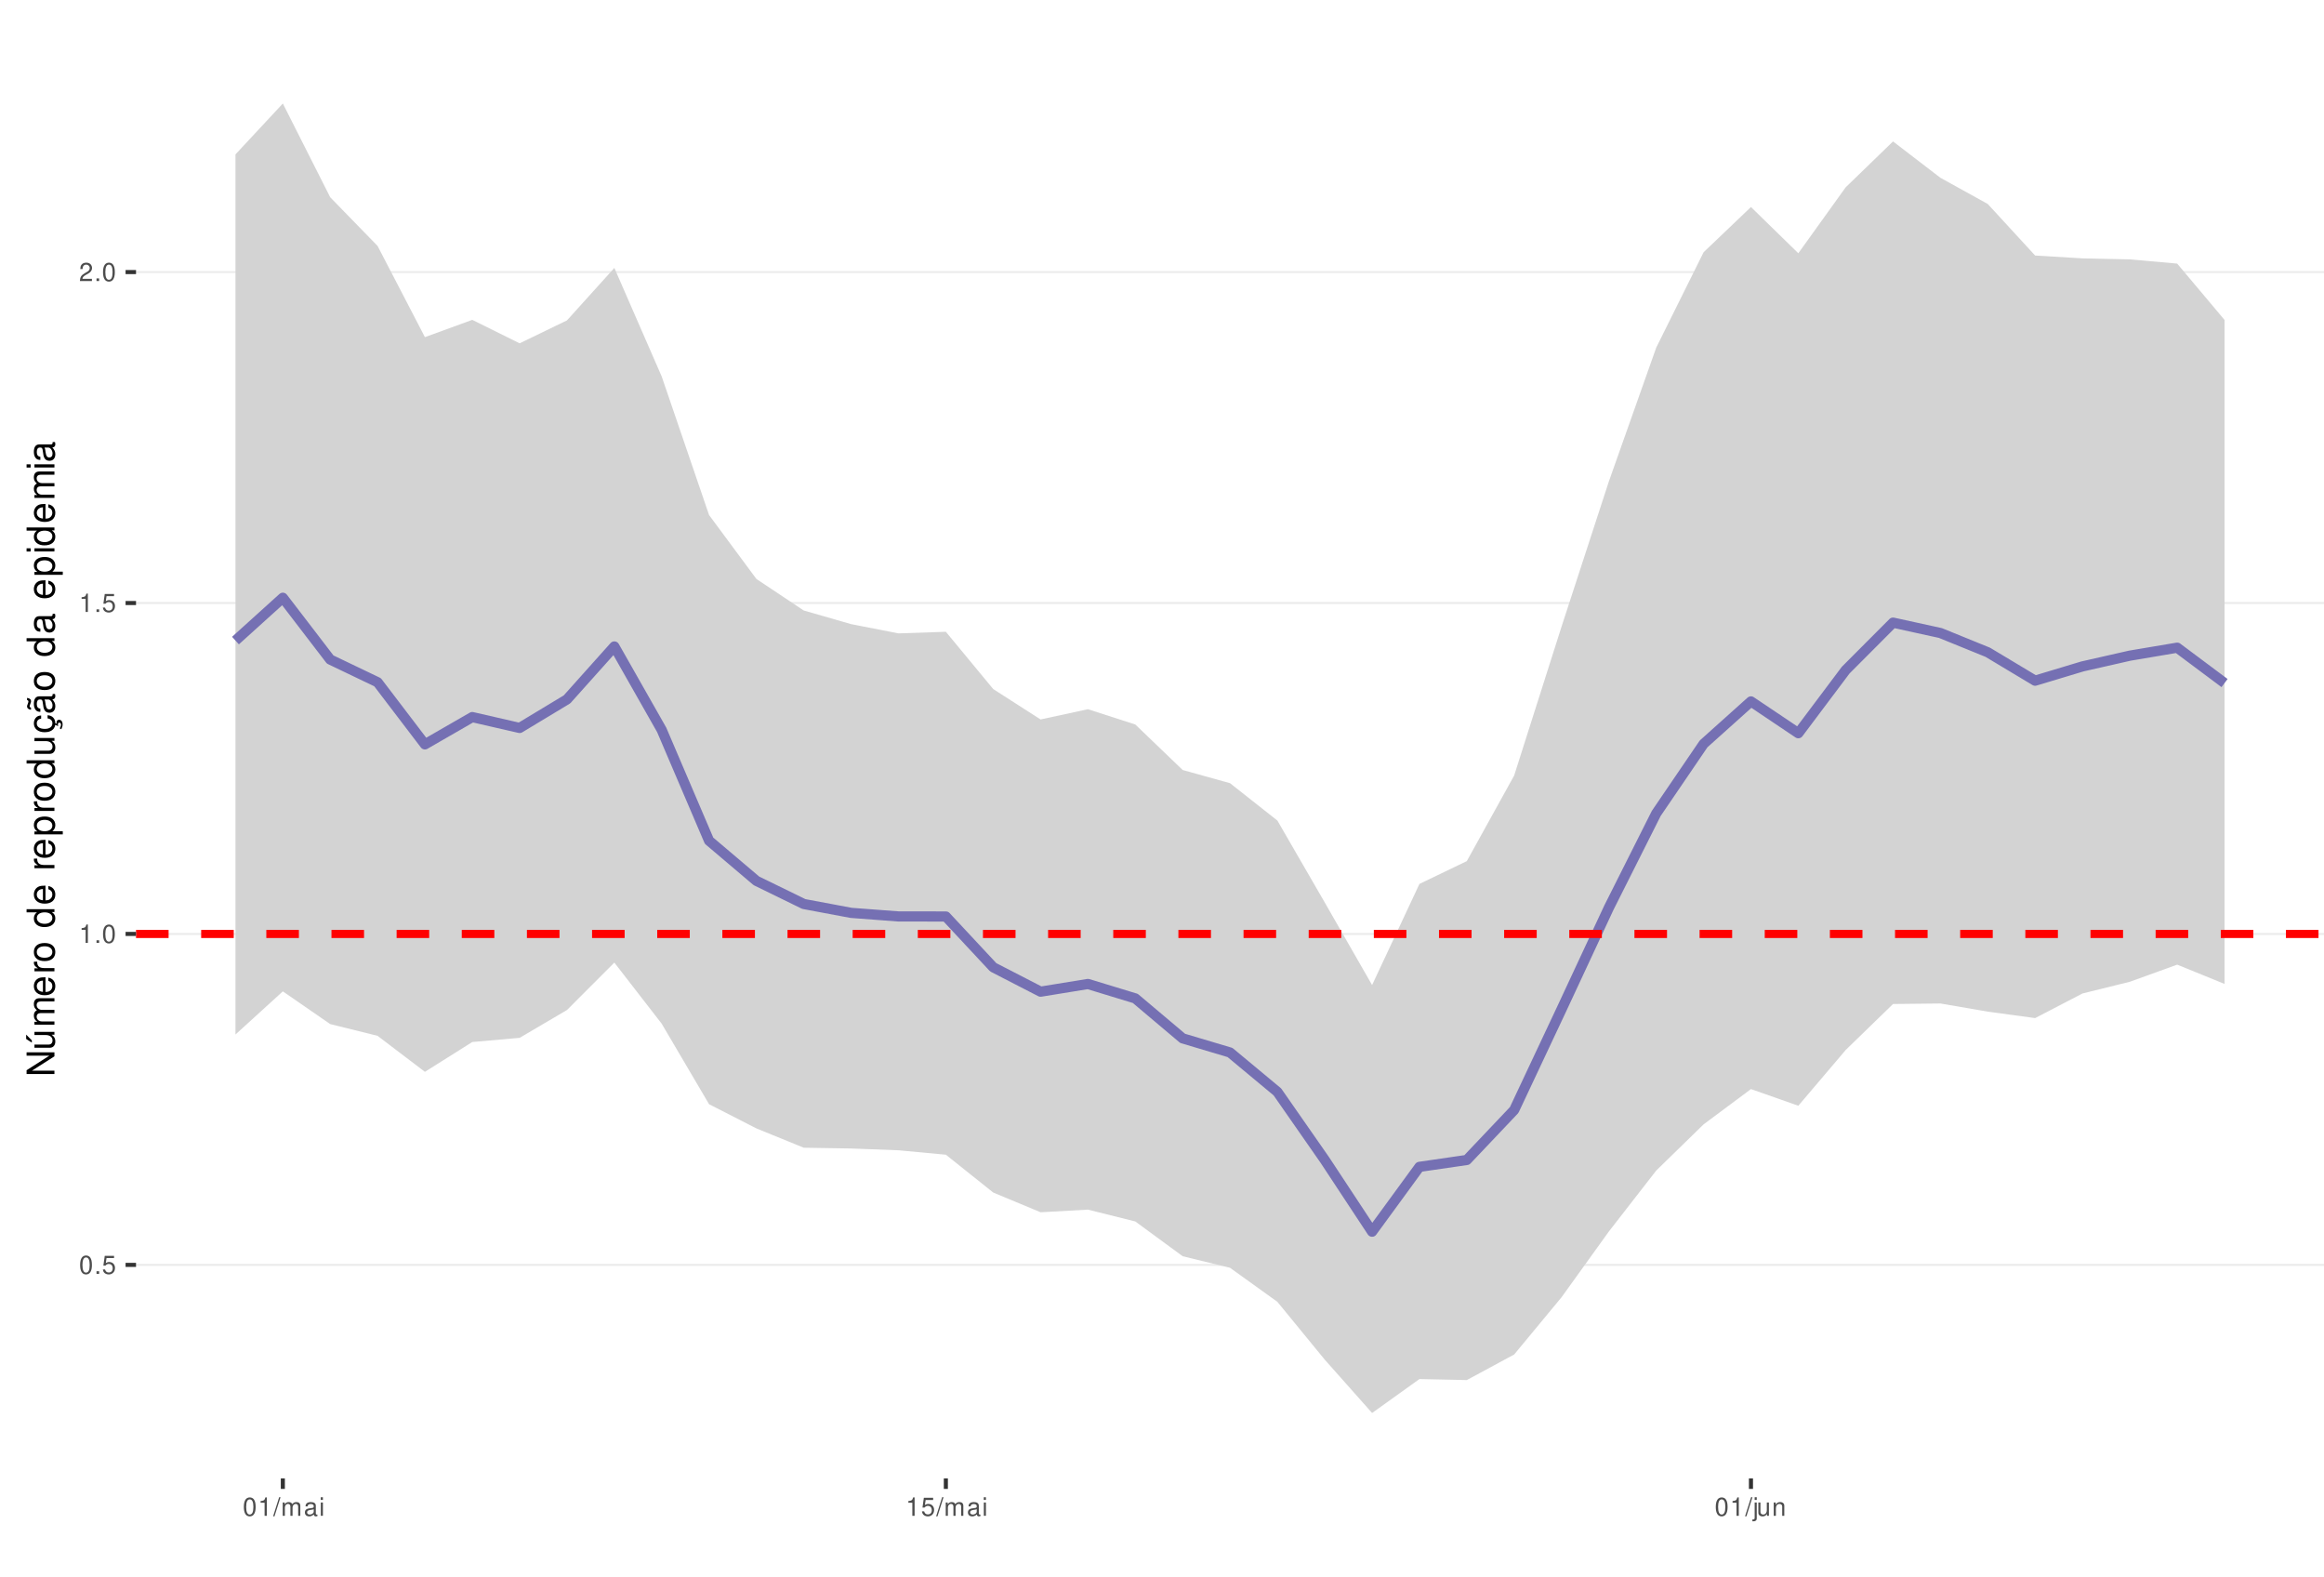
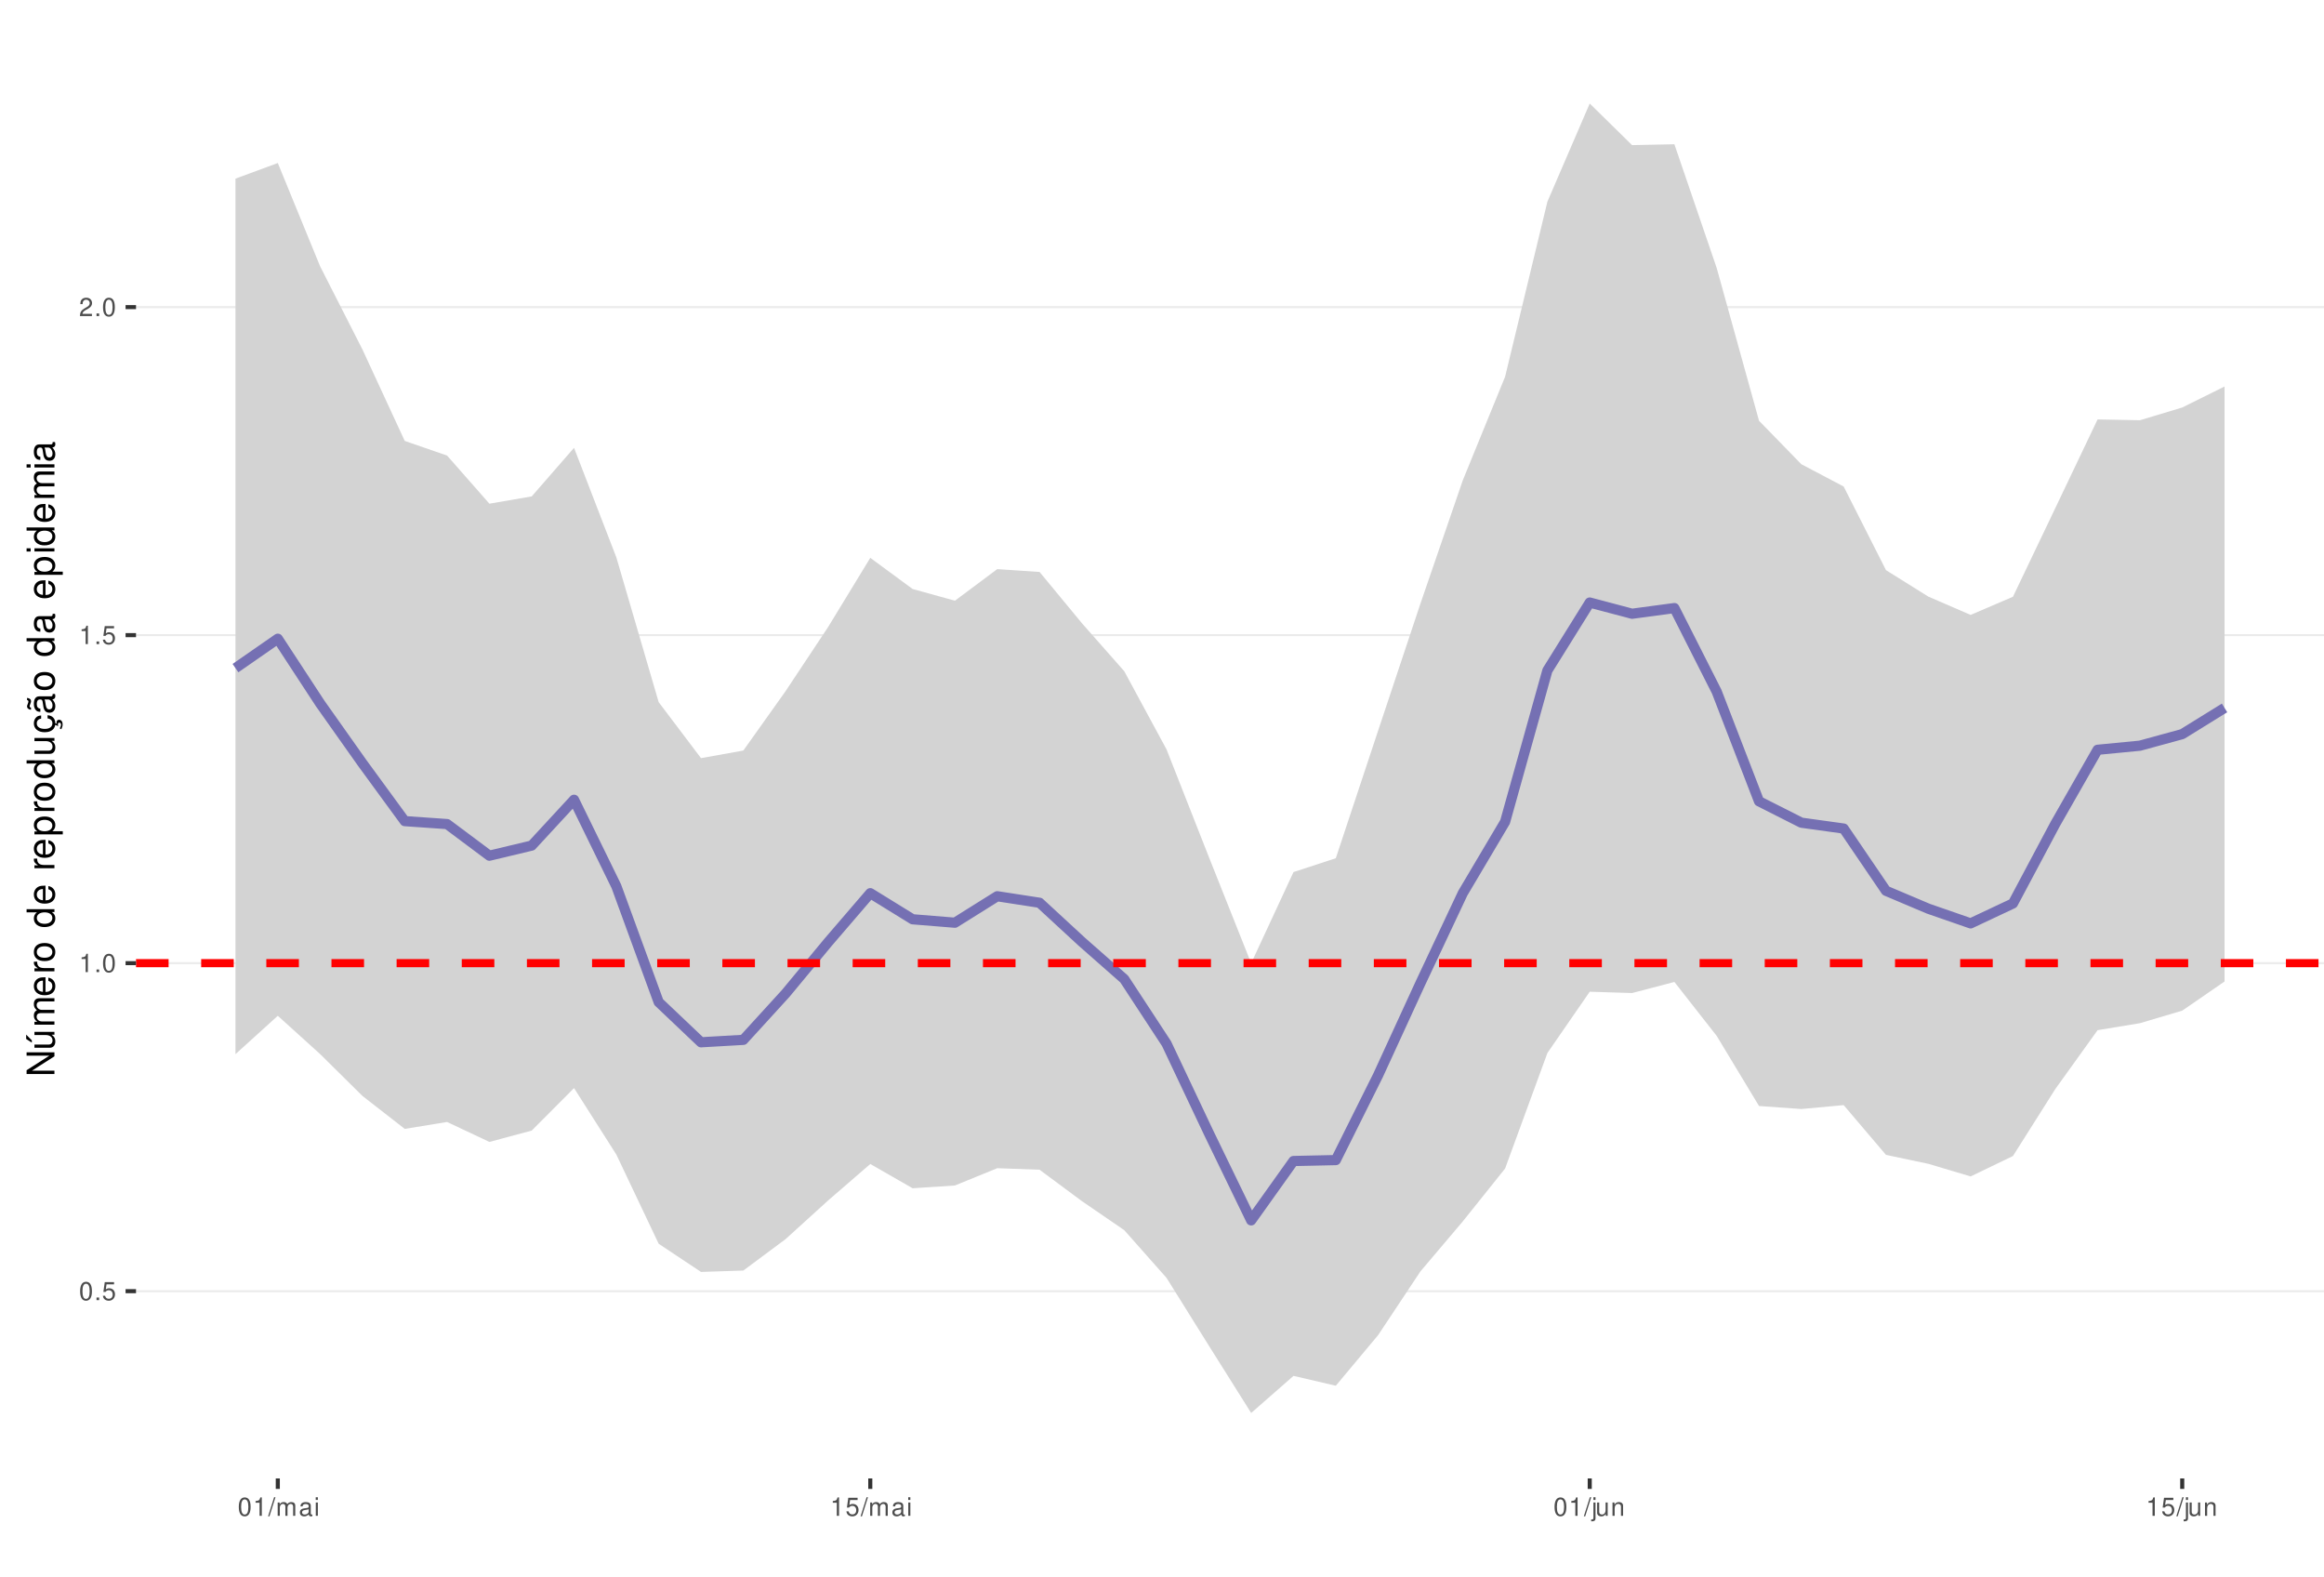
<svg xmlns="http://www.w3.org/2000/svg" xmlns:xlink="http://www.w3.org/1999/xlink" width="609pt" height="413pt" viewBox="0 0 609 413" version="1.1">
  <defs>
    <g>
      <symbol overflow="visible" id="glyph0-0">
        <path style="stroke:none;" d="" />
      </symbol>
      <symbol overflow="visible" id="glyph0-1">
        <path style="stroke:none;" d="M 1.828 -4.812 C 1.391 -4.812 0.984 -4.609 0.75 -4.281 C 0.438 -3.859 0.281 -3.219 0.281 -2.328 C 0.281 -0.703 0.812 0.156 1.828 0.156 C 2.828 0.156 3.375 -0.703 3.375 -2.297 C 3.375 -3.219 3.234 -3.844 2.922 -4.281 C 2.672 -4.625 2.281 -4.812 1.828 -4.812 Z M 1.828 -4.297 C 2.469 -4.297 2.781 -3.641 2.781 -2.344 C 2.781 -0.969 2.469 -0.328 1.812 -0.328 C 1.203 -0.328 0.891 -1 0.891 -2.328 C 0.891 -3.641 1.203 -4.297 1.828 -4.297 Z M 1.828 -4.297 " />
      </symbol>
      <symbol overflow="visible" id="glyph0-2">
        <path style="stroke:none;" d="M 1.266 -0.688 L 0.578 -0.688 L 0.578 0 L 1.266 0 Z M 1.266 -0.688 " />
      </symbol>
      <symbol overflow="visible" id="glyph0-3">
        <path style="stroke:none;" d="M 3.172 -4.719 L 0.734 -4.719 L 0.375 -2.156 L 0.922 -2.156 C 1.188 -2.469 1.422 -2.594 1.797 -2.594 C 2.422 -2.594 2.812 -2.156 2.812 -1.453 C 2.812 -0.781 2.422 -0.359 1.781 -0.359 C 1.266 -0.359 0.953 -0.625 0.812 -1.156 L 0.234 -1.156 C 0.312 -0.766 0.375 -0.578 0.516 -0.406 C 0.781 -0.047 1.266 0.156 1.797 0.156 C 2.75 0.156 3.422 -0.547 3.422 -1.531 C 3.422 -2.469 2.797 -3.109 1.891 -3.109 C 1.562 -3.109 1.297 -3.016 1.016 -2.828 L 1.203 -4.141 L 3.172 -4.141 Z M 3.172 -4.719 " />
      </symbol>
      <symbol overflow="visible" id="glyph0-4">
        <path style="stroke:none;" d="M 1.719 -3.422 L 1.719 0 L 2.312 0 L 2.312 -4.812 L 1.922 -4.812 C 1.719 -4.078 1.578 -3.969 0.672 -3.859 L 0.672 -3.422 Z M 1.719 -3.422 " />
      </symbol>
      <symbol overflow="visible" id="glyph0-5">
        <path style="stroke:none;" d="M 3.375 -0.578 L 0.891 -0.578 C 0.938 -0.984 1.156 -1.234 1.734 -1.578 L 2.406 -1.953 C 3.062 -2.328 3.406 -2.812 3.406 -3.406 C 3.406 -3.812 3.234 -4.188 2.969 -4.438 C 2.688 -4.688 2.344 -4.812 1.891 -4.812 C 1.297 -4.812 0.844 -4.594 0.578 -4.188 C 0.422 -3.938 0.344 -3.641 0.328 -3.141 L 0.922 -3.141 C 0.938 -3.469 0.984 -3.672 1.062 -3.828 C 1.219 -4.125 1.516 -4.297 1.875 -4.297 C 2.406 -4.297 2.797 -3.906 2.797 -3.391 C 2.797 -3.016 2.578 -2.672 2.156 -2.438 L 1.547 -2.078 C 0.562 -1.516 0.281 -1.062 0.219 0 L 3.375 0 Z M 3.375 -0.578 " />
      </symbol>
      <symbol overflow="visible" id="glyph0-6">
        <path style="stroke:none;" d="M 1.531 -4.859 L -0.047 0.141 L 0.312 0.141 L 1.891 -4.859 Z M 1.531 -4.859 " />
      </symbol>
      <symbol overflow="visible" id="glyph0-7">
        <path style="stroke:none;" d="M 0.469 -3.484 L 0.469 0 L 1.031 0 L 1.031 -2.188 C 1.031 -2.703 1.391 -3.109 1.844 -3.109 C 2.25 -3.109 2.484 -2.844 2.484 -2.406 L 2.484 0 L 3.047 0 L 3.047 -2.188 C 3.047 -2.703 3.422 -3.109 3.875 -3.109 C 4.266 -3.109 4.516 -2.844 4.516 -2.406 L 4.516 0 L 5.078 0 L 5.078 -2.609 C 5.078 -3.234 4.719 -3.594 4.062 -3.594 C 3.594 -3.594 3.312 -3.453 2.984 -3.062 C 2.781 -3.422 2.5 -3.594 2.047 -3.594 C 1.578 -3.594 1.266 -3.422 0.984 -3 L 0.984 -3.484 Z M 0.469 -3.484 " />
      </symbol>
      <symbol overflow="visible" id="glyph0-8">
        <path style="stroke:none;" d="M 3.562 -0.328 C 3.5 -0.312 3.469 -0.312 3.438 -0.312 C 3.25 -0.312 3.141 -0.406 3.141 -0.578 L 3.141 -2.641 C 3.141 -3.25 2.688 -3.594 1.828 -3.594 C 1.312 -3.594 0.906 -3.438 0.672 -3.188 C 0.516 -3 0.453 -2.797 0.438 -2.453 L 0.984 -2.453 C 1.031 -2.875 1.297 -3.078 1.812 -3.078 C 2.312 -3.078 2.594 -2.891 2.594 -2.562 L 2.594 -2.406 C 2.578 -2.172 2.469 -2.078 2.016 -2.031 C 1.219 -1.922 1.109 -1.891 0.891 -1.812 C 0.484 -1.641 0.281 -1.328 0.281 -0.875 C 0.281 -0.25 0.719 0.156 1.422 0.156 C 1.859 0.156 2.219 0 2.609 -0.359 C 2.656 0 2.828 0.156 3.188 0.156 C 3.297 0.156 3.375 0.141 3.562 0.094 Z M 2.594 -1.094 C 2.594 -0.906 2.531 -0.797 2.375 -0.641 C 2.141 -0.438 1.875 -0.328 1.547 -0.328 C 1.109 -0.328 0.859 -0.547 0.859 -0.891 C 0.859 -1.266 1.094 -1.438 1.703 -1.531 C 2.297 -1.609 2.406 -1.641 2.594 -1.719 Z M 2.594 -1.094 " />
      </symbol>
      <symbol overflow="visible" id="glyph0-9">
        <path style="stroke:none;" d="M 1 -3.484 L 0.453 -3.484 L 0.453 0 L 1 0 Z M 1 -4.859 L 0.438 -4.859 L 0.438 -4.156 L 1 -4.156 Z M 1 -4.859 " />
      </symbol>
      <symbol overflow="visible" id="glyph0-10">
        <path style="stroke:none;" d="M 0.469 -3.484 L 0.469 0.5 C 0.469 0.859 0.359 0.969 0.016 0.969 C -0.031 0.969 -0.047 0.969 -0.125 0.953 L -0.125 1.438 C -0.047 1.438 -0.016 1.453 0.062 1.453 C 0.688 1.453 1.016 1.203 1.016 0.719 L 1.016 -3.484 Z M 1.016 -4.859 L 0.469 -4.859 L 0.469 -4.156 L 1.016 -4.156 Z M 1.016 -4.859 " />
      </symbol>
      <symbol overflow="visible" id="glyph0-11">
        <path style="stroke:none;" d="M 3.203 0 L 3.203 -3.484 L 2.656 -3.484 L 2.656 -1.516 C 2.656 -0.797 2.281 -0.328 1.703 -0.328 C 1.266 -0.328 0.984 -0.594 0.984 -1.016 L 0.984 -3.484 L 0.438 -3.484 L 0.438 -0.797 C 0.438 -0.219 0.859 0.156 1.547 0.156 C 2.062 0.156 2.391 -0.031 2.703 -0.484 L 2.703 0 Z M 3.203 0 " />
      </symbol>
      <symbol overflow="visible" id="glyph0-12">
        <path style="stroke:none;" d="M 0.469 -3.484 L 0.469 0 L 1.031 0 L 1.031 -1.922 C 1.031 -2.641 1.391 -3.109 1.969 -3.109 C 2.406 -3.109 2.688 -2.828 2.688 -2.422 L 2.688 0 L 3.234 0 L 3.234 -2.641 C 3.234 -3.219 2.812 -3.594 2.141 -3.594 C 1.625 -3.594 1.281 -3.391 0.984 -2.906 L 0.984 -3.484 Z M 0.469 -3.484 " />
      </symbol>
      <symbol overflow="visible" id="glyph1-0">
        <path style="stroke:none;" d="" />
      </symbol>
      <symbol overflow="visible" id="glyph1-1">
        <path style="stroke:none;" d="M -7.297 -6.453 L -7.297 -5.578 L -1.328 -5.578 L -7.297 -1.766 L -7.297 -0.766 L 0 -0.766 L 0 -1.641 L -5.906 -1.641 L 0 -5.406 L 0 -6.453 Z M -7.297 -6.453 " />
      </symbol>
      <symbol overflow="visible" id="glyph1-2">
        <path style="stroke:none;" d="M 0 -4.812 L -5.234 -4.812 L -5.234 -3.984 L -2.266 -3.984 C -1.203 -3.984 -0.5 -3.438 -0.5 -2.562 C -0.5 -1.906 -0.906 -1.484 -1.531 -1.484 L -5.234 -1.484 L -5.234 -0.656 L -1.203 -0.656 C -0.328 -0.656 0.234 -1.297 0.234 -2.312 C 0.234 -3.094 -0.047 -3.578 -0.734 -4.062 L 0 -4.062 Z M -7.406 -2.953 L -5.922 -2 L -5.922 -2.594 L -7.406 -4.094 Z M -7.406 -2.953 " />
      </symbol>
      <symbol overflow="visible" id="glyph1-3">
        <path style="stroke:none;" d="M -5.234 -0.703 L 0 -0.703 L 0 -1.547 L -3.297 -1.547 C -4.047 -1.547 -4.656 -2.094 -4.656 -2.766 C -4.656 -3.391 -4.281 -3.734 -3.609 -3.734 L 0 -3.734 L 0 -4.578 L -3.297 -4.578 C -4.047 -4.578 -4.656 -5.125 -4.656 -5.812 C -4.656 -6.422 -4.266 -6.781 -3.609 -6.781 L 0 -6.781 L 0 -7.625 L -3.938 -7.625 C -4.875 -7.625 -5.391 -7.078 -5.391 -6.094 C -5.391 -5.406 -5.188 -4.984 -4.594 -4.484 C -5.156 -4.188 -5.391 -3.766 -5.391 -3.078 C -5.391 -2.375 -5.125 -1.906 -4.5 -1.469 L -5.234 -1.469 Z M -5.234 -0.703 " />
      </symbol>
      <symbol overflow="visible" id="glyph1-4">
        <path style="stroke:none;" d="M -2.344 -5.125 C -3.141 -5.125 -3.625 -5.062 -4.016 -4.922 C -4.875 -4.578 -5.391 -3.781 -5.391 -2.797 C -5.391 -1.344 -4.281 -0.406 -2.547 -0.406 C -0.812 -0.406 0.234 -1.297 0.234 -2.781 C 0.234 -3.984 -0.453 -4.812 -1.594 -5.016 L -1.594 -4.188 C -0.906 -3.953 -0.547 -3.484 -0.547 -2.812 C -0.547 -2.281 -0.781 -1.828 -1.219 -1.547 C -1.516 -1.344 -1.812 -1.281 -2.344 -1.266 Z M -3.016 -1.297 C -3.984 -1.359 -4.625 -1.953 -4.625 -2.797 C -4.625 -3.641 -3.953 -4.234 -3.016 -4.234 Z M -3.016 -1.297 " />
      </symbol>
      <symbol overflow="visible" id="glyph1-5">
        <path style="stroke:none;" d="M -5.234 -0.688 L 0 -0.688 L 0 -1.531 L -2.719 -1.531 C -3.984 -1.547 -4.547 -2.062 -4.516 -3.203 L -5.359 -3.203 C -5.375 -3.062 -5.391 -2.984 -5.391 -2.891 C -5.391 -2.344 -5.062 -1.938 -4.297 -1.453 L -5.234 -1.453 Z M -5.234 -0.688 " />
      </symbol>
      <symbol overflow="visible" id="glyph1-6">
        <path style="stroke:none;" d="M -5.391 -2.719 C -5.391 -1.234 -4.344 -0.359 -2.578 -0.359 C -0.812 -0.359 0.234 -1.234 0.234 -2.734 C 0.234 -4.203 -0.812 -5.094 -2.547 -5.094 C -4.359 -5.094 -5.391 -4.234 -5.391 -2.719 Z M -4.625 -2.734 C -4.625 -3.672 -3.844 -4.234 -2.547 -4.234 C -1.312 -4.234 -0.547 -3.656 -0.547 -2.734 C -0.547 -1.797 -1.312 -1.234 -2.578 -1.234 C -3.844 -1.234 -4.625 -1.797 -4.625 -2.734 Z M -4.625 -2.734 " />
      </symbol>
      <symbol overflow="visible" id="glyph1-7">
        <path style="stroke:none;" d="" />
      </symbol>
      <symbol overflow="visible" id="glyph1-8">
        <path style="stroke:none;" d="M -7.297 -4.953 L -7.297 -4.125 L -4.578 -4.125 C -5.109 -3.766 -5.391 -3.203 -5.391 -2.516 C -5.391 -1.156 -4.297 -0.266 -2.625 -0.266 C -0.859 -0.266 0.234 -1.125 0.234 -2.547 C 0.234 -3.266 -0.047 -3.766 -0.688 -4.203 L 0 -4.203 L 0 -4.953 Z M -4.609 -2.656 C -4.609 -3.547 -3.812 -4.125 -2.562 -4.125 C -1.344 -4.125 -0.547 -3.547 -0.547 -2.656 C -0.547 -1.734 -1.359 -1.125 -2.578 -1.125 C -3.797 -1.125 -4.609 -1.734 -4.609 -2.656 Z M -4.609 -2.656 " />
      </symbol>
      <symbol overflow="visible" id="glyph1-9">
        <path style="stroke:none;" d="M 2.188 -0.547 L 2.188 -1.375 L -0.547 -1.375 C -0.016 -1.812 0.234 -2.312 0.234 -2.984 C 0.234 -4.344 -0.859 -5.234 -2.531 -5.234 C -4.297 -5.234 -5.391 -4.375 -5.391 -2.984 C -5.391 -2.266 -5.062 -1.703 -4.453 -1.312 L -5.234 -1.312 L -5.234 -0.547 Z M -4.609 -2.844 C -4.609 -3.766 -3.797 -4.359 -2.547 -4.359 C -1.359 -4.359 -0.547 -3.75 -0.547 -2.844 C -0.547 -1.953 -1.344 -1.375 -2.578 -1.375 C -3.812 -1.375 -4.609 -1.953 -4.609 -2.844 Z M -4.609 -2.844 " />
      </symbol>
      <symbol overflow="visible" id="glyph1-10">
        <path style="stroke:none;" d="M 0 -4.812 L -5.234 -4.812 L -5.234 -3.984 L -2.266 -3.984 C -1.203 -3.984 -0.5 -3.438 -0.5 -2.562 C -0.5 -1.906 -0.906 -1.484 -1.531 -1.484 L -5.234 -1.484 L -5.234 -0.656 L -1.203 -0.656 C -0.328 -0.656 0.234 -1.297 0.234 -2.312 C 0.234 -3.094 -0.047 -3.578 -0.734 -4.062 L 0 -4.062 Z M 0 -4.812 " />
      </symbol>
      <symbol overflow="visible" id="glyph1-11">
        <path style="stroke:none;" d="M 0.234 -2.641 C 0.234 -3.875 -0.547 -4.703 -1.797 -4.766 L -1.797 -3.938 C -0.953 -3.797 -0.531 -3.359 -0.531 -2.656 C -0.531 -1.734 -1.281 -1.188 -2.516 -1.188 C -3.844 -1.188 -4.625 -1.719 -4.625 -2.625 C -4.625 -3.328 -4.203 -3.766 -3.484 -3.875 L -3.484 -4.703 C -3.984 -4.672 -4.312 -4.562 -4.609 -4.359 C -5.094 -4 -5.391 -3.375 -5.391 -2.641 C -5.391 -1.219 -4.266 -0.312 -2.531 -0.312 C -1.469 -0.312 -0.625 -0.672 -0.156 -1.312 C 0.047 -1.594 0.125 -1.812 0.203 -2.25 L 0.922 -1.938 L 0.984 -2.062 C 0.938 -2.188 0.906 -2.25 0.906 -2.375 C 0.906 -2.656 1.047 -2.828 1.281 -2.828 C 1.547 -2.828 1.734 -2.594 1.734 -2.297 C 1.734 -2.031 1.672 -1.844 1.438 -1.406 L 1.406 -1.312 L 1.812 -1.094 C 2.078 -1.75 2.141 -1.953 2.141 -2.344 C 2.141 -3.109 1.781 -3.578 1.203 -3.578 C 0.781 -3.578 0.547 -3.297 0.547 -2.797 C 0.547 -2.703 0.547 -2.641 0.562 -2.516 Z M 0.234 -2.641 " />
      </symbol>
      <symbol overflow="visible" id="glyph1-12">
        <path style="stroke:none;" d="M -0.484 -5.344 C -0.469 -5.266 -0.469 -5.219 -0.469 -5.172 C -0.469 -4.875 -0.625 -4.719 -0.875 -4.719 L -3.953 -4.719 C -4.891 -4.719 -5.391 -4.047 -5.391 -2.75 C -5.391 -1.984 -5.172 -1.375 -4.781 -1.016 C -4.516 -0.766 -4.203 -0.672 -3.688 -0.656 L -3.688 -1.484 C -4.328 -1.562 -4.625 -1.938 -4.625 -2.719 C -4.625 -3.484 -4.344 -3.891 -3.844 -3.891 L -3.625 -3.891 C -3.266 -3.875 -3.125 -3.703 -3.047 -3.016 C -2.891 -1.844 -2.844 -1.656 -2.719 -1.344 C -2.453 -0.734 -2 -0.422 -1.312 -0.422 C -0.375 -0.422 0.234 -1.078 0.234 -2.141 C 0.234 -2.797 0 -3.328 -0.547 -3.922 C 0 -3.984 0.234 -4.234 0.234 -4.781 C 0.234 -4.953 0.203 -5.062 0.141 -5.344 Z M -1.656 -3.891 C -1.375 -3.891 -1.203 -3.812 -0.969 -3.562 C -0.656 -3.219 -0.5 -2.812 -0.5 -2.312 C -0.5 -1.672 -0.812 -1.297 -1.344 -1.297 C -1.891 -1.297 -2.172 -1.656 -2.297 -2.547 C -2.422 -3.438 -2.453 -3.609 -2.594 -3.891 Z M -7.172 -3.75 C -6.922 -3.672 -6.812 -3.547 -6.812 -3.375 C -6.812 -3.25 -6.875 -2.984 -6.984 -2.734 C -7.156 -2.312 -7.172 -2.25 -7.172 -2.047 C -7.172 -1.594 -6.797 -1.297 -6.141 -1.188 L -6.141 -1.766 C -6.375 -1.812 -6.5 -1.938 -6.5 -2.094 C -6.5 -2.203 -6.469 -2.344 -6.375 -2.578 C -6.156 -3.156 -6.125 -3.234 -6.125 -3.438 C -6.125 -3.922 -6.484 -4.219 -7.172 -4.312 Z M -7.172 -3.75 " />
      </symbol>
      <symbol overflow="visible" id="glyph1-13">
        <path style="stroke:none;" d="M -0.484 -5.344 C -0.469 -5.266 -0.469 -5.219 -0.469 -5.172 C -0.469 -4.875 -0.625 -4.719 -0.875 -4.719 L -3.953 -4.719 C -4.891 -4.719 -5.391 -4.047 -5.391 -2.75 C -5.391 -1.984 -5.172 -1.375 -4.781 -1.016 C -4.516 -0.766 -4.203 -0.672 -3.688 -0.656 L -3.688 -1.484 C -4.328 -1.562 -4.625 -1.938 -4.625 -2.719 C -4.625 -3.484 -4.344 -3.891 -3.844 -3.891 L -3.625 -3.891 C -3.266 -3.875 -3.125 -3.703 -3.047 -3.016 C -2.891 -1.844 -2.844 -1.656 -2.719 -1.344 C -2.453 -0.734 -2 -0.422 -1.312 -0.422 C -0.375 -0.422 0.234 -1.078 0.234 -2.141 C 0.234 -2.797 0 -3.328 -0.547 -3.922 C 0 -3.984 0.234 -4.234 0.234 -4.781 C 0.234 -4.953 0.203 -5.062 0.141 -5.344 Z M -1.656 -3.891 C -1.375 -3.891 -1.203 -3.812 -0.969 -3.562 C -0.656 -3.219 -0.5 -2.812 -0.5 -2.312 C -0.5 -1.672 -0.812 -1.297 -1.344 -1.297 C -1.891 -1.297 -2.172 -1.656 -2.297 -2.547 C -2.422 -3.438 -2.453 -3.609 -2.594 -3.891 Z M -1.656 -3.891 " />
      </symbol>
      <symbol overflow="visible" id="glyph1-14">
        <path style="stroke:none;" d="M -5.234 -1.5 L -5.234 -0.672 L 0 -0.672 L 0 -1.5 Z M -7.297 -1.5 L -7.297 -0.656 L -6.234 -0.656 L -6.234 -1.5 Z M -7.297 -1.5 " />
      </symbol>
    </g>
    <clipPath id="clip1">
      <path d="M 35.645 9.961 L 609 9.961 L 609 387.328 L 35.645 387.328 Z M 35.645 9.961 " />
    </clipPath>
    <clipPath id="clip2">
-       <path d="M 35.645 331 L 609 331 L 609 332 L 35.645 332 Z M 35.645 331 " />
+       <path d="M 35.645 338 L 609 338 L 609 339 L 35.645 339 Z M 35.645 338 " />
    </clipPath>
    <clipPath id="clip3">
-       <path d="M 35.645 244 L 609 244 L 609 245 L 35.645 245 Z M 35.645 244 " />
+       <path d="M 35.645 252 L 609 252 L 609 253 L 35.645 253 Z M 35.645 252 " />
    </clipPath>
    <clipPath id="clip4">
-       <path d="M 35.645 157 L 609 157 L 609 159 L 35.645 159 Z M 35.645 157 " />
+       <path d="M 35.645 166 L 609 166 L 609 167 L 35.645 167 Z M 35.645 166 " />
    </clipPath>
    <clipPath id="clip5">
-       <path d="M 35.645 71 L 609 71 L 609 72 L 35.645 72 Z M 35.645 71 " />
+       <path d="M 35.645 80 L 609 80 L 609 81 L 35.645 81 Z M 35.645 80 " />
    </clipPath>
    <clipPath id="clip6">
-       <path d="M 35.645 243 L 609 243 L 609 246 L 35.645 246 Z M 35.645 243 " />
+       <path d="M 35.645 251 L 609 251 L 609 254 L 35.645 254 Z M 35.645 251 " />
    </clipPath>
  </defs>
  <g id="surface53">
    <rect x="0" y="0" width="609" height="413" style="fill:rgb(100%,100%,100%);fill-opacity:1;stroke:none;" />
    <rect x="0" y="0" width="609" height="413" style="fill:rgb(100%,100%,100%);fill-opacity:1;stroke:none;" />
    <path style="fill:none;stroke-width:1.067;stroke-linecap:round;stroke-linejoin:round;stroke:rgb(100%,100%,100%);stroke-opacity:1;stroke-miterlimit:10;" d="M 0 413 L 609 413 L 609 0 L 0 0 Z M 0 413 " />
    <g clip-path="url(#clip1)" clip-rule="nonzero">
      <path style=" stroke:none;fill-rule:nonzero;fill:rgb(100%,100%,100%);fill-opacity:1;" d="M 35.645 387.328 L 609 387.328 L 609 9.961 L 35.645 9.961 Z M 35.645 387.328 " />
    </g>
    <g clip-path="url(#clip2)" clip-rule="nonzero">
-       <path style="fill:none;stroke-width:0.533;stroke-linecap:butt;stroke-linejoin:round;stroke:rgb(92.157%,92.157%,92.157%);stroke-opacity:1;stroke-miterlimit:10;" d="M 35.645 331.379 L 609 331.379 " />
+       <path style="fill:none;stroke-width:0.533;stroke-linecap:butt;stroke-linejoin:round;stroke:rgb(92.157%,92.157%,92.157%);stroke-opacity:1;stroke-miterlimit:10;" d="M 35.645 338.266 L 609 338.266 " />
    </g>
    <g clip-path="url(#clip3)" clip-rule="nonzero">
-       <path style="fill:none;stroke-width:0.533;stroke-linecap:butt;stroke-linejoin:round;stroke:rgb(92.157%,92.157%,92.157%);stroke-opacity:1;stroke-miterlimit:10;" d="M 35.645 244.676 L 609 244.676 " />
+       <path style="fill:none;stroke-width:0.533;stroke-linecap:butt;stroke-linejoin:round;stroke:rgb(92.157%,92.157%,92.157%);stroke-opacity:1;stroke-miterlimit:10;" d="M 35.645 252.328 L 609 252.328 " />
    </g>
    <g clip-path="url(#clip4)" clip-rule="nonzero">
-       <path style="fill:none;stroke-width:0.533;stroke-linecap:butt;stroke-linejoin:round;stroke:rgb(92.157%,92.157%,92.157%);stroke-opacity:1;stroke-miterlimit:10;" d="M 35.645 157.977 L 609 157.977 " />
+       <path style="fill:none;stroke-width:0.533;stroke-linecap:butt;stroke-linejoin:round;stroke:rgb(92.157%,92.157%,92.157%);stroke-opacity:1;stroke-miterlimit:10;" d="M 35.645 166.395 L 609 166.395 " />
    </g>
    <g clip-path="url(#clip5)" clip-rule="nonzero">
-       <path style="fill:none;stroke-width:0.533;stroke-linecap:butt;stroke-linejoin:round;stroke:rgb(92.157%,92.157%,92.157%);stroke-opacity:1;stroke-miterlimit:10;" d="M 35.645 71.277 L 609 71.277 " />
-     </g>
-     <path style=" stroke:none;fill-rule:nonzero;fill:rgb(82.745%,82.745%,82.745%);fill-opacity:1;" d="M 61.707 40.449 L 74.117 27.117 L 86.527 51.676 L 98.938 64.426 L 111.348 88.324 L 123.758 83.797 L 136.168 89.945 L 148.578 83.934 L 160.988 70.191 L 173.398 98.633 L 185.809 134.926 L 198.219 151.684 L 210.629 159.941 L 223.039 163.512 L 235.449 165.934 L 247.859 165.516 L 260.27 180.52 L 272.68 188.484 L 285.09 185.801 L 297.504 189.805 L 309.914 201.723 L 322.324 205.18 L 334.734 214.969 L 347.145 236.43 L 359.555 258.066 L 371.965 231.57 L 384.375 225.598 L 396.785 203.172 L 409.195 164.176 L 421.605 126.109 L 434.016 91.062 L 446.426 66.082 L 458.836 54.234 L 471.246 66.348 L 483.656 49.074 L 496.066 37.051 L 508.477 46.574 L 520.887 53.438 L 533.297 66.941 L 545.707 67.688 L 558.117 67.953 L 570.527 69.059 L 582.938 83.816 L 582.938 257.773 L 570.527 252.719 L 558.117 257.207 L 545.707 260.273 L 533.297 266.723 L 520.887 265.031 L 508.477 262.895 L 496.066 263.031 L 483.656 275.082 L 471.246 289.684 L 458.836 285.32 L 446.426 294.562 L 434.016 306.66 L 421.605 322.621 L 409.195 339.863 L 396.785 354.852 L 384.375 361.555 L 371.965 361.285 L 359.555 370.176 L 347.145 356.203 L 334.734 341.055 L 322.324 332.137 L 309.914 329.109 L 297.504 320 L 285.09 316.902 L 272.68 317.59 L 260.27 312.422 L 247.859 302.512 L 235.449 301.352 L 223.039 300.883 L 210.629 300.684 L 198.219 295.625 L 185.809 289.281 L 173.398 268.195 L 160.988 252.184 L 148.578 264.602 L 136.168 271.898 L 123.758 272.988 L 111.348 280.801 L 98.938 271.367 L 86.527 268.289 L 74.117 259.719 L 61.707 271.02 Z M 61.707 40.449 " />
-     <path style="fill:none;stroke-width:2.667;stroke-linecap:butt;stroke-linejoin:round;stroke:rgb(45.882%,43.922%,70.196%);stroke-opacity:1;stroke-miterlimit:10;" d="M 61.707 167.82 L 74.117 156.602 L 86.527 172.785 L 98.938 178.73 L 111.348 195.012 L 123.758 187.863 L 136.168 190.711 L 148.578 183.227 L 160.988 169.363 L 173.398 191.219 L 185.809 220.25 L 198.219 230.77 L 210.629 236.832 L 223.039 239.156 L 235.449 240.09 L 247.859 240.105 L 260.27 253.41 L 272.68 259.801 L 285.09 257.785 L 297.504 261.566 L 309.914 272.035 L 322.324 275.734 L 334.734 286.055 L 347.145 303.867 L 359.555 322.684 L 371.965 305.695 L 384.375 303.891 L 396.785 290.801 L 409.195 264.418 L 421.605 237.793 L 434.016 213.102 L 446.426 194.887 L 458.836 183.758 L 471.246 192.09 L 483.656 175.562 L 496.066 163.121 L 508.477 165.836 L 520.887 170.883 L 533.297 178.328 L 545.707 174.59 L 558.117 171.773 L 570.527 169.68 L 582.938 178.949 " />
+       <path style="fill:none;stroke-width:0.533;stroke-linecap:butt;stroke-linejoin:round;stroke:rgb(92.157%,92.157%,92.157%);stroke-opacity:1;stroke-miterlimit:10;" d="M 35.645 80.461 L 609 80.461 " />
+     </g>
+     <path style=" stroke:none;fill-rule:nonzero;fill:rgb(82.745%,82.745%,82.745%);fill-opacity:1;" d="M 61.707 46.801 L 72.797 42.707 L 83.887 69.773 L 94.977 91.555 L 106.066 115.52 L 117.156 119.348 L 128.246 131.957 L 139.336 130.047 L 150.426 117.324 L 161.516 146.035 L 172.605 183.949 L 183.695 198.621 L 194.789 196.629 L 205.879 181.043 L 216.969 164.328 L 228.059 146.145 L 239.148 154.305 L 250.238 157.375 L 261.328 149.098 L 272.418 149.844 L 283.508 163.262 L 294.598 175.832 L 305.688 196.328 L 316.777 224.508 L 327.867 252.359 L 338.957 228.469 L 350.047 224.836 L 361.137 191.406 L 372.227 158.125 L 383.316 125.848 L 394.406 98.703 L 405.496 52.828 L 416.586 27.117 L 427.68 38.02 L 438.77 37.789 L 449.859 70.215 L 460.949 110.23 L 472.039 121.617 L 483.129 127.461 L 494.219 149.367 L 505.309 156.297 L 516.398 161.094 L 527.488 156.34 L 538.578 133.133 L 549.668 109.879 L 560.758 110.098 L 571.848 106.758 L 582.938 101.258 L 582.938 257.137 L 571.848 264.77 L 560.758 268.059 L 549.668 269.887 L 538.578 285.324 L 527.488 302.859 L 516.398 308.203 L 505.309 304.898 L 494.219 302.559 L 483.129 289.52 L 472.039 290.543 L 460.949 289.75 L 449.859 271.391 L 438.77 257.254 L 427.68 260.16 L 416.586 259.812 L 405.496 275.863 L 394.406 306.137 L 383.316 319.988 L 372.227 333.074 L 361.137 349.773 L 350.047 363.035 L 338.957 360.457 L 327.867 370.176 L 316.777 352.539 L 305.688 334.781 L 294.598 322.27 L 283.508 314.672 L 272.418 306.449 L 261.328 306.047 L 250.238 310.574 L 239.148 311.305 L 228.059 304.945 L 216.969 314.535 L 205.879 324.609 L 194.789 332.859 L 183.695 333.223 L 172.605 325.84 L 161.516 302.48 L 150.426 285.062 L 139.336 296.191 L 128.246 299.164 L 117.156 293.938 L 106.066 295.75 L 94.977 287.113 L 83.887 276.148 L 72.797 266.117 L 61.707 276.164 Z M 61.707 46.801 " />
+     <path style="fill:none;stroke-width:2.667;stroke-linecap:butt;stroke-linejoin:round;stroke:rgb(45.882%,43.922%,70.196%);stroke-opacity:1;stroke-miterlimit:10;" d="M 61.707 175.035 L 72.797 167.332 L 83.887 184.281 L 94.977 199.957 L 106.066 215.121 L 117.156 215.891 L 128.246 224.176 L 139.336 221.527 L 150.426 209.523 L 161.516 232.203 L 172.605 262.535 L 183.695 273.059 L 194.789 272.422 L 205.879 260.273 L 216.969 246.895 L 228.059 233.996 L 239.148 240.836 L 250.238 241.734 L 261.328 234.797 L 272.418 236.508 L 283.508 246.738 L 294.598 256.496 L 305.688 273.414 L 316.777 296.855 L 327.867 319.715 L 338.957 304.164 L 350.047 303.922 L 361.137 281.684 L 372.227 257.555 L 383.316 234.008 L 394.406 215.305 L 405.496 175.645 L 416.586 157.855 L 427.68 160.789 L 438.77 159.305 L 449.859 181.199 L 460.949 209.926 L 472.039 215.531 L 483.129 217.066 L 494.219 233.371 L 505.309 238.062 L 516.398 241.91 L 527.488 236.691 L 538.578 215.859 L 549.668 196.43 L 560.758 195.359 L 571.848 192.324 L 582.938 185.461 " />
    <g clip-path="url(#clip6)" clip-rule="nonzero">
-       <path style="fill:none;stroke-width:2.134;stroke-linecap:butt;stroke-linejoin:round;stroke:rgb(100%,0%,0%);stroke-opacity:1;stroke-dasharray:8.536,8.536;stroke-miterlimit:10;" d="M 35.645 244.676 L 609 244.676 " />
-     </g>
-     <g style="fill:rgb(30.196%,30.196%,30.196%);fill-opacity:1;">
-       <use xlink:href="#glyph0-1" x="20.715" y="333.727" />
-       <use xlink:href="#glyph0-2" x="24.715" y="333.727" />
-       <use xlink:href="#glyph0-3" x="26.715" y="333.727" />
-     </g>
-     <g style="fill:rgb(30.196%,30.196%,30.196%);fill-opacity:1;">
-       <use xlink:href="#glyph0-4" x="20.715" y="247.023" />
-       <use xlink:href="#glyph0-2" x="24.715" y="247.023" />
-       <use xlink:href="#glyph0-1" x="26.715" y="247.023" />
-     </g>
-     <g style="fill:rgb(30.196%,30.196%,30.196%);fill-opacity:1;">
-       <use xlink:href="#glyph0-4" x="20.715" y="160.324" />
-       <use xlink:href="#glyph0-2" x="24.715" y="160.324" />
-       <use xlink:href="#glyph0-3" x="26.715" y="160.324" />
-     </g>
-     <g style="fill:rgb(30.196%,30.196%,30.196%);fill-opacity:1;">
-       <use xlink:href="#glyph0-5" x="20.715" y="73.625" />
-       <use xlink:href="#glyph0-2" x="24.715" y="73.625" />
-       <use xlink:href="#glyph0-1" x="26.715" y="73.625" />
-     </g>
-     <path style="fill:none;stroke-width:1.067;stroke-linecap:butt;stroke-linejoin:round;stroke:rgb(20%,20%,20%);stroke-opacity:1;stroke-miterlimit:10;" d="M 32.906 331.379 L 35.645 331.379 " />
-     <path style="fill:none;stroke-width:1.067;stroke-linecap:butt;stroke-linejoin:round;stroke:rgb(20%,20%,20%);stroke-opacity:1;stroke-miterlimit:10;" d="M 32.906 244.676 L 35.645 244.676 " />
-     <path style="fill:none;stroke-width:1.067;stroke-linecap:butt;stroke-linejoin:round;stroke:rgb(20%,20%,20%);stroke-opacity:1;stroke-miterlimit:10;" d="M 32.906 157.977 L 35.645 157.977 " />
-     <path style="fill:none;stroke-width:1.067;stroke-linecap:butt;stroke-linejoin:round;stroke:rgb(20%,20%,20%);stroke-opacity:1;stroke-miterlimit:10;" d="M 32.906 71.277 L 35.645 71.277 " />
-     <path style="fill:none;stroke-width:1.067;stroke-linecap:butt;stroke-linejoin:round;stroke:rgb(20%,20%,20%);stroke-opacity:1;stroke-miterlimit:10;" d="M 74.117 390.07 L 74.117 387.328 " />
-     <path style="fill:none;stroke-width:1.067;stroke-linecap:butt;stroke-linejoin:round;stroke:rgb(20%,20%,20%);stroke-opacity:1;stroke-miterlimit:10;" d="M 247.859 390.07 L 247.859 387.328 " />
-     <path style="fill:none;stroke-width:1.067;stroke-linecap:butt;stroke-linejoin:round;stroke:rgb(20%,20%,20%);stroke-opacity:1;stroke-miterlimit:10;" d="M 458.836 390.07 L 458.836 387.328 " />
-     <g style="fill:rgb(30.196%,30.196%,30.196%);fill-opacity:1;">
-       <use xlink:href="#glyph0-1" x="63.617" y="397.109" />
-       <use xlink:href="#glyph0-4" x="67.617" y="397.109" />
-       <use xlink:href="#glyph0-6" x="71.617" y="397.109" />
-       <use xlink:href="#glyph0-7" x="73.617" y="397.109" />
-       <use xlink:href="#glyph0-8" x="79.617" y="397.109" />
-       <use xlink:href="#glyph0-9" x="83.617" y="397.109" />
-     </g>
-     <g style="fill:rgb(30.196%,30.196%,30.196%);fill-opacity:1;">
-       <use xlink:href="#glyph0-4" x="237.359" y="397.109" />
-       <use xlink:href="#glyph0-3" x="241.359" y="397.109" />
-       <use xlink:href="#glyph0-6" x="245.359" y="397.109" />
-       <use xlink:href="#glyph0-7" x="247.359" y="397.109" />
-       <use xlink:href="#glyph0-8" x="253.359" y="397.109" />
-       <use xlink:href="#glyph0-9" x="257.359" y="397.109" />
-     </g>
-     <g style="fill:rgb(30.196%,30.196%,30.196%);fill-opacity:1;">
-       <use xlink:href="#glyph0-1" x="449.336" y="397.109" />
-       <use xlink:href="#glyph0-4" x="453.336" y="397.109" />
-       <use xlink:href="#glyph0-6" x="457.336" y="397.109" />
-       <use xlink:href="#glyph0-10" x="459.336" y="397.109" />
-       <use xlink:href="#glyph0-11" x="460.336" y="397.109" />
-       <use xlink:href="#glyph0-12" x="464.336" y="397.109" />
+       <path style="fill:none;stroke-width:2.134;stroke-linecap:butt;stroke-linejoin:round;stroke:rgb(100%,0%,0%);stroke-opacity:1;stroke-dasharray:8.536,8.536;stroke-miterlimit:10;" d="M 35.645 252.328 L 609 252.328 " />
+     </g>
+     <g style="fill:rgb(30.196%,30.196%,30.196%);fill-opacity:1;">
+       <use xlink:href="#glyph0-1" x="20.715" y="340.613" />
+       <use xlink:href="#glyph0-2" x="24.715" y="340.613" />
+       <use xlink:href="#glyph0-3" x="26.715" y="340.613" />
+     </g>
+     <g style="fill:rgb(30.196%,30.196%,30.196%);fill-opacity:1;">
+       <use xlink:href="#glyph0-4" x="20.715" y="254.676" />
+       <use xlink:href="#glyph0-2" x="24.715" y="254.676" />
+       <use xlink:href="#glyph0-1" x="26.715" y="254.676" />
+     </g>
+     <g style="fill:rgb(30.196%,30.196%,30.196%);fill-opacity:1;">
+       <use xlink:href="#glyph0-4" x="20.715" y="168.742" />
+       <use xlink:href="#glyph0-2" x="24.715" y="168.742" />
+       <use xlink:href="#glyph0-3" x="26.715" y="168.742" />
+     </g>
+     <g style="fill:rgb(30.196%,30.196%,30.196%);fill-opacity:1;">
+       <use xlink:href="#glyph0-5" x="20.715" y="82.809" />
+       <use xlink:href="#glyph0-2" x="24.715" y="82.809" />
+       <use xlink:href="#glyph0-1" x="26.715" y="82.809" />
+     </g>
+     <path style="fill:none;stroke-width:1.067;stroke-linecap:butt;stroke-linejoin:round;stroke:rgb(20%,20%,20%);stroke-opacity:1;stroke-miterlimit:10;" d="M 32.906 338.266 L 35.645 338.266 " />
+     <path style="fill:none;stroke-width:1.067;stroke-linecap:butt;stroke-linejoin:round;stroke:rgb(20%,20%,20%);stroke-opacity:1;stroke-miterlimit:10;" d="M 32.906 252.328 L 35.645 252.328 " />
+     <path style="fill:none;stroke-width:1.067;stroke-linecap:butt;stroke-linejoin:round;stroke:rgb(20%,20%,20%);stroke-opacity:1;stroke-miterlimit:10;" d="M 32.906 166.395 L 35.645 166.395 " />
+     <path style="fill:none;stroke-width:1.067;stroke-linecap:butt;stroke-linejoin:round;stroke:rgb(20%,20%,20%);stroke-opacity:1;stroke-miterlimit:10;" d="M 32.906 80.461 L 35.645 80.461 " />
+     <path style="fill:none;stroke-width:1.067;stroke-linecap:butt;stroke-linejoin:round;stroke:rgb(20%,20%,20%);stroke-opacity:1;stroke-miterlimit:10;" d="M 72.797 390.07 L 72.797 387.328 " />
+     <path style="fill:none;stroke-width:1.067;stroke-linecap:butt;stroke-linejoin:round;stroke:rgb(20%,20%,20%);stroke-opacity:1;stroke-miterlimit:10;" d="M 228.059 390.07 L 228.059 387.328 " />
+     <path style="fill:none;stroke-width:1.067;stroke-linecap:butt;stroke-linejoin:round;stroke:rgb(20%,20%,20%);stroke-opacity:1;stroke-miterlimit:10;" d="M 416.586 390.07 L 416.586 387.328 " />
+     <path style="fill:none;stroke-width:1.067;stroke-linecap:butt;stroke-linejoin:round;stroke:rgb(20%,20%,20%);stroke-opacity:1;stroke-miterlimit:10;" d="M 571.848 390.07 L 571.848 387.328 " />
+     <g style="fill:rgb(30.196%,30.196%,30.196%);fill-opacity:1;">
+       <use xlink:href="#glyph0-1" x="62.297" y="397.109" />
+       <use xlink:href="#glyph0-4" x="66.297" y="397.109" />
+       <use xlink:href="#glyph0-6" x="70.297" y="397.109" />
+       <use xlink:href="#glyph0-7" x="72.297" y="397.109" />
+       <use xlink:href="#glyph0-8" x="78.297" y="397.109" />
+       <use xlink:href="#glyph0-9" x="82.297" y="397.109" />
+     </g>
+     <g style="fill:rgb(30.196%,30.196%,30.196%);fill-opacity:1;">
+       <use xlink:href="#glyph0-4" x="217.559" y="397.109" />
+       <use xlink:href="#glyph0-3" x="221.559" y="397.109" />
+       <use xlink:href="#glyph0-6" x="225.559" y="397.109" />
+       <use xlink:href="#glyph0-7" x="227.559" y="397.109" />
+       <use xlink:href="#glyph0-8" x="233.559" y="397.109" />
+       <use xlink:href="#glyph0-9" x="237.559" y="397.109" />
+     </g>
+     <g style="fill:rgb(30.196%,30.196%,30.196%);fill-opacity:1;">
+       <use xlink:href="#glyph0-1" x="407.086" y="397.109" />
+       <use xlink:href="#glyph0-4" x="411.086" y="397.109" />
+       <use xlink:href="#glyph0-6" x="415.086" y="397.109" />
+       <use xlink:href="#glyph0-10" x="417.086" y="397.109" />
+       <use xlink:href="#glyph0-11" x="418.086" y="397.109" />
+       <use xlink:href="#glyph0-12" x="422.086" y="397.109" />
+     </g>
+     <g style="fill:rgb(30.196%,30.196%,30.196%);fill-opacity:1;">
+       <use xlink:href="#glyph0-4" x="562.348" y="397.109" />
+       <use xlink:href="#glyph0-3" x="566.348" y="397.109" />
+       <use xlink:href="#glyph0-6" x="570.348" y="397.109" />
+       <use xlink:href="#glyph0-10" x="572.348" y="397.109" />
+       <use xlink:href="#glyph0-11" x="573.348" y="397.109" />
+       <use xlink:href="#glyph0-12" x="577.348" y="397.109" />
    </g>
    <g style="fill:rgb(0%,0%,0%);fill-opacity:1;">
      <use xlink:href="#glyph1-1" x="14.263" y="282.145" />
      <use xlink:href="#glyph1-2" x="14.263" y="275.145" />
      <use xlink:href="#glyph1-3" x="14.263" y="269.145" />
      <use xlink:href="#glyph1-4" x="14.263" y="261.145" />
      <use xlink:href="#glyph1-5" x="14.263" y="255.145" />
      <use xlink:href="#glyph1-6" x="14.263" y="252.145" />
      <use xlink:href="#glyph1-7" x="14.263" y="246.145" />
      <use xlink:href="#glyph1-8" x="14.263" y="243.145" />
      <use xlink:href="#glyph1-4" x="14.263" y="237.145" />
      <use xlink:href="#glyph1-7" x="14.263" y="231.145" />
      <use xlink:href="#glyph1-5" x="14.263" y="228.145" />
      <use xlink:href="#glyph1-4" x="14.263" y="225.145" />
      <use xlink:href="#glyph1-9" x="14.263" y="219.145" />
      <use xlink:href="#glyph1-5" x="14.263" y="213.145" />
      <use xlink:href="#glyph1-6" x="14.263" y="210.145" />
      <use xlink:href="#glyph1-8" x="14.263" y="204.145" />
      <use xlink:href="#glyph1-10" x="14.263" y="198.145" />
      <use xlink:href="#glyph1-11" x="14.263" y="192.145" />
      <use xlink:href="#glyph1-12" x="14.263" y="187.145" />
      <use xlink:href="#glyph1-6" x="14.263" y="181.145" />
      <use xlink:href="#glyph1-7" x="14.263" y="175.145" />
      <use xlink:href="#glyph1-8" x="14.263" y="172.145" />
      <use xlink:href="#glyph1-13" x="14.263" y="166.145" />
      <use xlink:href="#glyph1-7" x="14.263" y="160.145" />
      <use xlink:href="#glyph1-4" x="14.263" y="157.145" />
      <use xlink:href="#glyph1-9" x="14.263" y="151.145" />
      <use xlink:href="#glyph1-14" x="14.263" y="145.145" />
      <use xlink:href="#glyph1-8" x="14.263" y="143.145" />
      <use xlink:href="#glyph1-4" x="14.263" y="137.145" />
      <use xlink:href="#glyph1-3" x="14.263" y="131.145" />
      <use xlink:href="#glyph1-14" x="14.263" y="123.145" />
      <use xlink:href="#glyph1-13" x="14.263" y="121.145" />
    </g>
  </g>
</svg>
